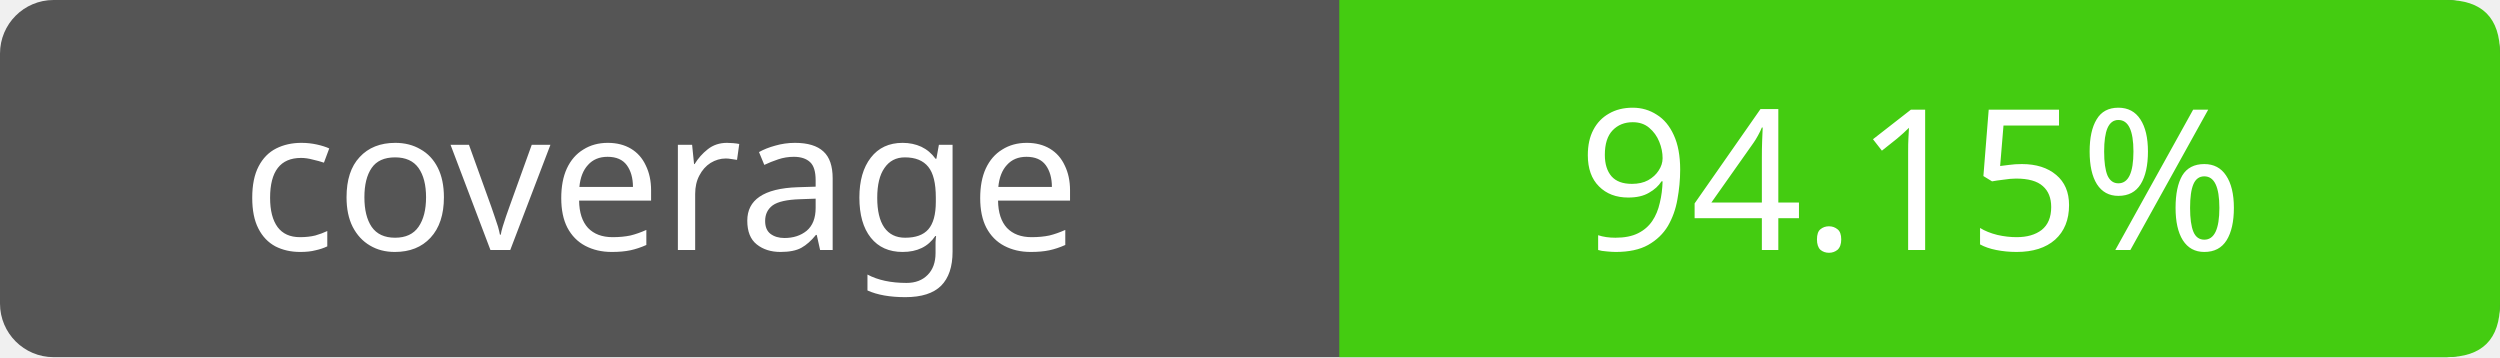
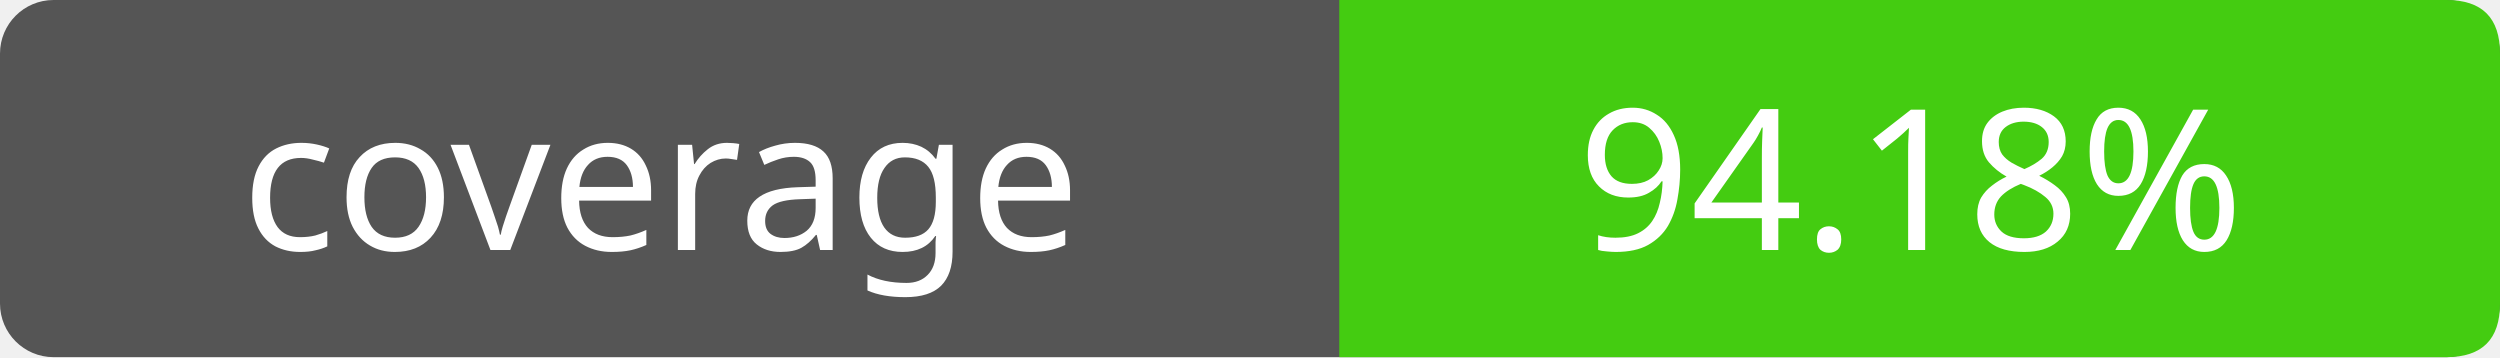
- <svg xmlns="http://www.w3.org/2000/svg" width="140" height="20" role="img" aria-label="coverage: 94.15%">
+ <svg xmlns="http://www.w3.org/2000/svg" width="140" height="20" role="img" aria-label="coverage: 94.18%">
  <rect width="140" height="20" rx="3" fill="#555" />
  <path fill="#4c1" d="M75 0h62q3 0 3 3v14q0 3-3 3H75z" />
  <g fill="#fff" text-anchor="middle" font-family="Verdana,sans-serif" font-size="11">
    <text x="37" y="14">coverage</text>
-     <text x="107" y="14">94.15%</text>
+     <text x="107" y="14">94.18%</text>
  </g>
</svg>
